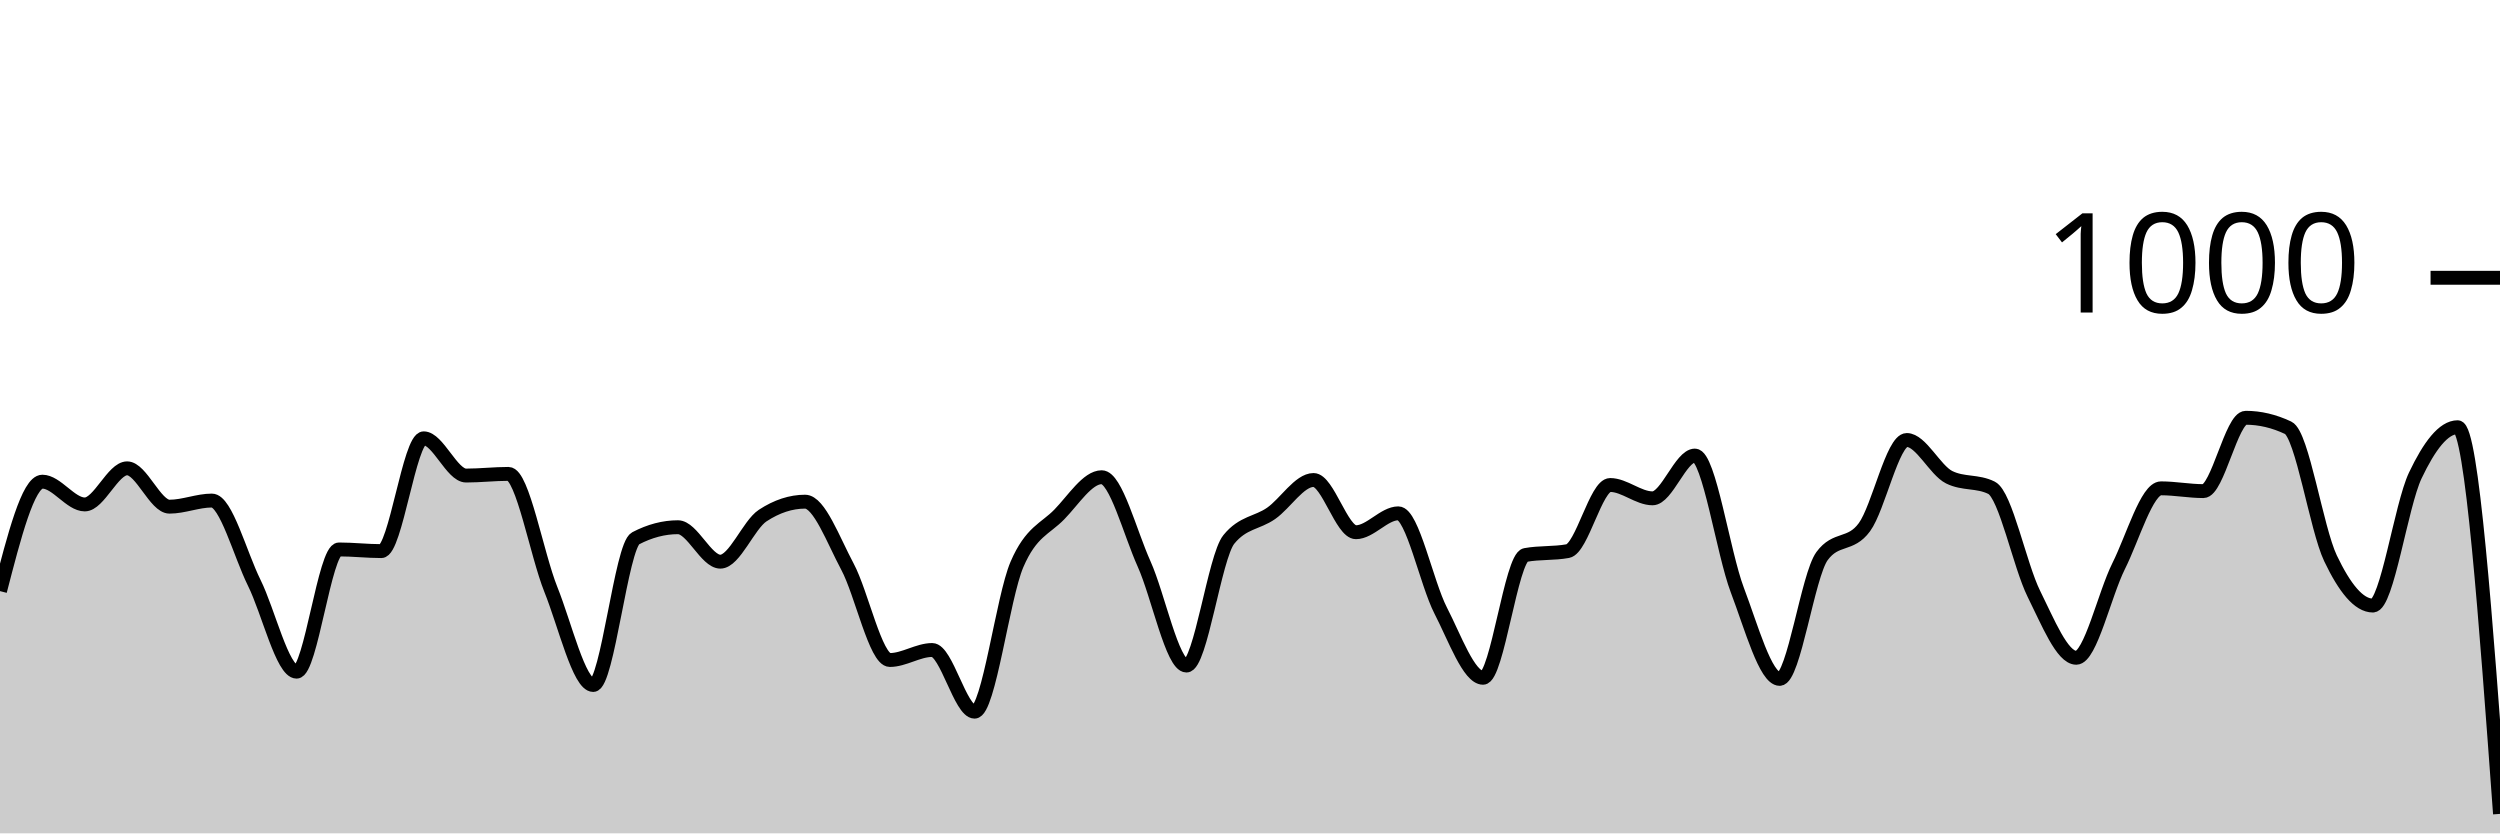
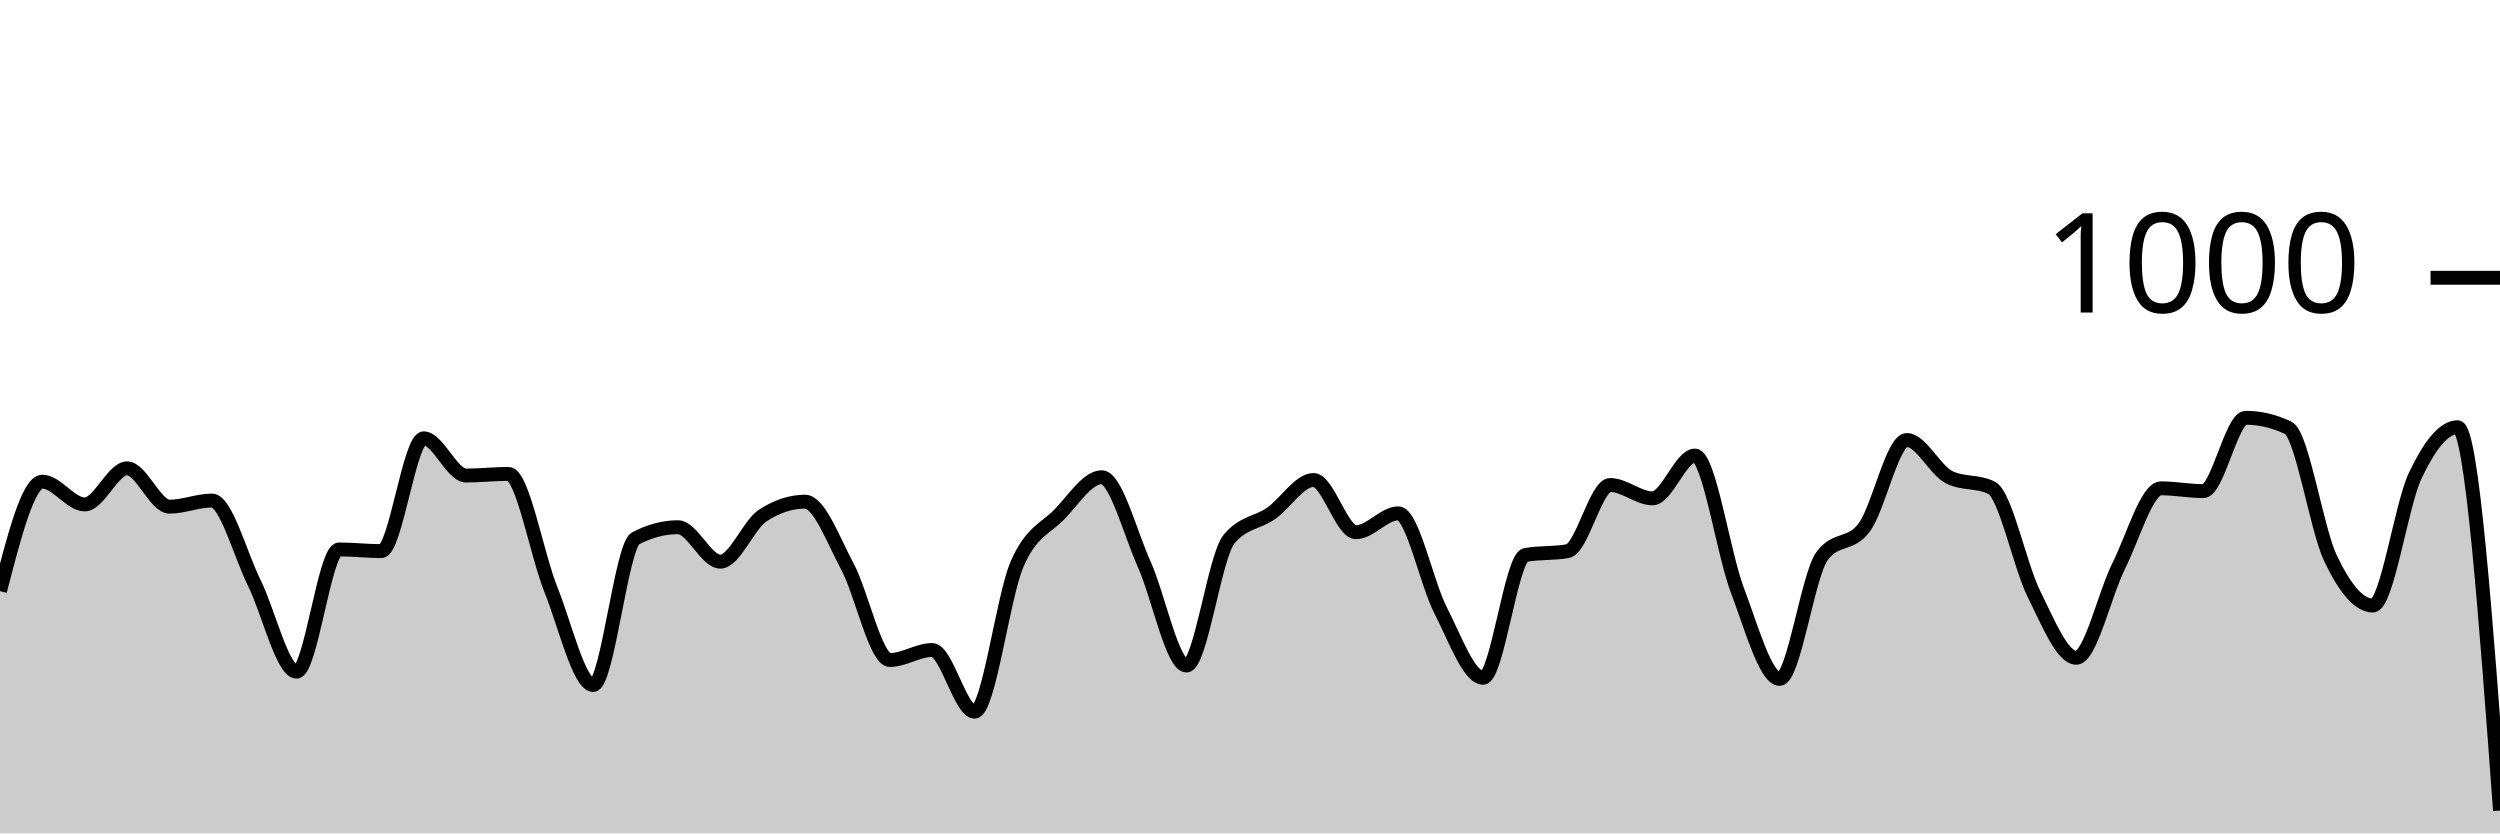
<svg xmlns="http://www.w3.org/2000/svg" viewBox="0 0 180 60">
  <g transform="translate(0,20)">
-     <path class="area" fill="rgba(0, 0, 0, 0.2)" d="M0,22.56C1.017,18.62,2.034,14.68,3.051,14.68C4.068,14.68,5.085,16.32,6.102,16.32C7.119,16.32,8.136,13.72,9.153,13.72C10.169,13.72,11.186,16.48,12.203,16.48C13.22,16.48,14.237,16.04,15.254,16.04C16.271,16.04,17.288,19.907,18.305,21.96C19.322,24.013,20.339,28.36,21.356,28.36C22.373,28.36,23.39,19.56,24.407,19.56C25.424,19.56,26.441,19.68,27.458,19.68C28.475,19.68,29.492,11.56,30.508,11.56C31.525,11.56,32.542,14.24,33.559,14.24C34.576,14.24,35.593,14.12,36.61,14.12C37.627,14.12,38.644,19.907,39.661,22.44C40.678,24.973,41.695,29.32,42.712,29.32C43.729,29.32,44.746,19.293,45.763,18.76C46.78,18.227,47.797,17.96,48.814,17.96C49.831,17.96,50.847,20.44,51.864,20.44C52.881,20.44,53.898,17.787,54.915,17.12C55.932,16.453,56.949,16.12,57.966,16.12C58.983,16.12,60,18.9,61.017,20.8C62.034,22.7,63.051,27.52,64.068,27.52C65.085,27.52,66.102,26.8,67.119,26.8C68.136,26.8,69.153,31.24,70.169,31.24C71.186,31.24,72.203,23.007,73.22,20.64C74.237,18.273,75.254,18.087,76.271,17.04C77.288,15.993,78.305,14.36,79.322,14.36C80.339,14.36,81.356,18.34,82.373,20.6C83.39,22.86,84.407,27.92,85.424,27.92C86.441,27.92,87.458,20.093,88.475,18.84C89.492,17.587,90.508,17.673,91.525,16.96C92.542,16.247,93.559,14.56,94.576,14.56C95.593,14.56,96.61,18.32,97.627,18.32C98.644,18.32,99.661,16.96,100.678,16.96C101.695,16.96,102.712,21.987,103.729,23.96C104.746,25.933,105.763,28.8,106.78,28.8C107.797,28.8,108.814,20.147,109.831,19.96C110.847,19.773,111.864,19.867,112.881,19.68C113.898,19.493,114.915,14.92,115.932,14.92C116.949,14.92,117.966,15.88,118.983,15.88C120,15.88,121.017,12.8,122.034,12.8C123.051,12.8,124.068,19.8,125.085,22.48C126.102,25.16,127.119,28.88,128.136,28.88C129.153,28.88,130.169,21.427,131.186,20.04C132.203,18.653,133.22,19.347,134.237,17.96C135.254,16.573,136.271,11.68,137.288,11.68C138.305,11.68,139.322,13.853,140.339,14.36C141.356,14.867,142.373,14.613,143.39,15.12C144.407,15.627,145.424,20.72,146.441,22.76C147.458,24.8,148.475,27.36,149.492,27.36C150.508,27.36,151.525,22.793,152.542,20.76C153.559,18.727,154.576,15.16,155.593,15.16C156.61,15.16,157.627,15.36,158.644,15.36C159.661,15.36,160.678,10.08,161.695,10.08C162.712,10.08,163.729,10.32,164.746,10.8C165.763,11.28,166.78,18.067,167.797,20.2C168.814,22.333,169.831,23.6,170.847,23.6C171.864,23.6,172.881,16.38,173.898,14.24C174.915,12.1,175.932,10.76,176.949,10.76C177.966,10.76,178.983,24.68,180,38.6L180,40C178.983,40,177.966,40,176.949,40C175.932,40,174.915,40,173.898,40C172.881,40,171.864,40,170.847,40C169.831,40,168.814,40,167.797,40C166.78,40,165.763,40,164.746,40C163.729,40,162.712,40,161.695,40C160.678,40,159.661,40,158.644,40C157.627,40,156.61,40,155.593,40C154.576,40,153.559,40,152.542,40C151.525,40,150.508,40,149.492,40C148.475,40,147.458,40,146.441,40C145.424,40,144.407,40,143.39,40C142.373,40,141.356,40,140.339,40C139.322,40,138.305,40,137.288,40C136.271,40,135.254,40,134.237,40C133.22,40,132.203,40,131.186,40C130.169,40,129.153,40,128.136,40C127.119,40,126.102,40,125.085,40C124.068,40,123.051,40,122.034,40C121.017,40,120,40,118.983,40C117.966,40,116.949,40,115.932,40C114.915,40,113.898,40,112.881,40C111.864,40,110.847,40,109.831,40C108.814,40,107.797,40,106.78,40C105.763,40,104.746,40,103.729,40C102.712,40,101.695,40,100.678,40C99.661,40,98.644,40,97.627,40C96.61,40,95.593,40,94.576,40C93.559,40,92.542,40,91.525,40C90.508,40,89.492,40,88.475,40C87.458,40,86.441,40,85.424,40C84.407,40,83.39,40,82.373,40C81.356,40,80.339,40,79.322,40C78.305,40,77.288,40,76.271,40C75.254,40,74.237,40,73.22,40C72.203,40,71.186,40,70.169,40C69.153,40,68.136,40,67.119,40C66.102,40,65.085,40,64.068,40C63.051,40,62.034,40,61.017,40C60,40,58.983,40,57.966,40C56.949,40,55.932,40,54.915,40C53.898,40,52.881,40,51.864,40C50.847,40,49.831,40,48.814,40C47.797,40,46.78,40,45.763,40C44.746,40,43.729,40,42.712,40C41.695,40,40.678,40,39.661,40C38.644,40,37.627,40,36.61,40C35.593,40,34.576,40,33.559,40C32.542,40,31.525,40,30.508,40C29.492,40,28.475,40,27.458,40C26.441,40,25.424,40,24.407,40C23.39,40,22.373,40,21.356,40C20.339,40,19.322,40,18.305,40C17.288,40,16.271,40,15.254,40C14.237,40,13.22,40,12.203,40C11.186,40,10.169,40,9.153,40C8.136,40,7.119,40,6.102,40C5.085,40,4.068,40,3.051,40C2.034,40,1.017,40,0,40Z" />
-     <path class="line" stroke="black" fill="none" d="M0,22.56C1.017,18.62,2.034,14.68,3.051,14.68C4.068,14.68,5.085,16.32,6.102,16.32C7.119,16.32,8.136,13.72,9.153,13.72C10.169,13.72,11.186,16.48,12.203,16.48C13.22,16.48,14.237,16.04,15.254,16.04C16.271,16.04,17.288,19.907,18.305,21.96C19.322,24.013,20.339,28.36,21.356,28.36C22.373,28.36,23.39,19.56,24.407,19.56C25.424,19.56,26.441,19.68,27.458,19.68C28.475,19.68,29.492,11.56,30.508,11.56C31.525,11.56,32.542,14.24,33.559,14.24C34.576,14.24,35.593,14.12,36.61,14.12C37.627,14.12,38.644,19.907,39.661,22.44C40.678,24.973,41.695,29.32,42.712,29.32C43.729,29.32,44.746,19.293,45.763,18.76C46.78,18.227,47.797,17.96,48.814,17.96C49.831,17.96,50.847,20.44,51.864,20.44C52.881,20.44,53.898,17.787,54.915,17.12C55.932,16.453,56.949,16.12,57.966,16.12C58.983,16.12,60,18.9,61.017,20.8C62.034,22.7,63.051,27.52,64.068,27.52C65.085,27.52,66.102,26.8,67.119,26.8C68.136,26.8,69.153,31.24,70.169,31.24C71.186,31.24,72.203,23.007,73.22,20.64C74.237,18.273,75.254,18.087,76.271,17.04C77.288,15.993,78.305,14.36,79.322,14.36C80.339,14.36,81.356,18.34,82.373,20.6C83.39,22.86,84.407,27.92,85.424,27.92C86.441,27.92,87.458,20.093,88.475,18.84C89.492,17.587,90.508,17.673,91.525,16.96C92.542,16.247,93.559,14.56,94.576,14.56C95.593,14.56,96.61,18.32,97.627,18.32C98.644,18.32,99.661,16.96,100.678,16.96C101.695,16.96,102.712,21.987,103.729,23.96C104.746,25.933,105.763,28.8,106.78,28.8C107.797,28.8,108.814,20.147,109.831,19.96C110.847,19.773,111.864,19.867,112.881,19.68C113.898,19.493,114.915,14.92,115.932,14.92C116.949,14.92,117.966,15.88,118.983,15.88C120,15.88,121.017,12.8,122.034,12.8C123.051,12.8,124.068,19.8,125.085,22.48C126.102,25.16,127.119,28.88,128.136,28.88C129.153,28.88,130.169,21.427,131.186,20.04C132.203,18.653,133.22,19.347,134.237,17.96C135.254,16.573,136.271,11.68,137.288,11.68C138.305,11.68,139.322,13.853,140.339,14.36C141.356,14.867,142.373,14.613,143.39,15.12C144.407,15.627,145.424,20.72,146.441,22.76C147.458,24.8,148.475,27.36,149.492,27.36C150.508,27.36,151.525,22.793,152.542,20.76C153.559,18.727,154.576,15.16,155.593,15.16C156.61,15.16,157.627,15.36,158.644,15.36C159.661,15.36,160.678,10.08,161.695,10.08C162.712,10.08,163.729,10.32,164.746,10.8C165.763,11.28,166.78,18.067,167.797,20.2C168.814,22.333,169.831,23.6,170.847,23.6C171.864,23.6,172.881,16.38,173.898,14.24C174.915,12.1,175.932,10.76,176.949,10.76C177.966,10.76,178.983,24.68,180,38.6" />
+     <path class="area" fill="rgba(0, 0, 0, 0.2)" d="M0,22.56C1.017,18.62,2.034,14.68,3.051,14.68C4.068,14.68,5.085,16.32,6.102,16.32C7.119,16.32,8.136,13.72,9.153,13.72C10.169,13.72,11.186,16.48,12.203,16.48C13.22,16.48,14.237,16.04,15.254,16.04C16.271,16.04,17.288,19.907,18.305,21.96C19.322,24.013,20.339,28.36,21.356,28.36C22.373,28.36,23.39,19.56,24.407,19.56C25.424,19.56,26.441,19.68,27.458,19.68C28.475,19.68,29.492,11.56,30.508,11.56C31.525,11.56,32.542,14.24,33.559,14.24C34.576,14.24,35.593,14.12,36.61,14.12C37.627,14.12,38.644,19.907,39.661,22.44C40.678,24.973,41.695,29.32,42.712,29.32C43.729,29.32,44.746,19.293,45.763,18.76C46.78,18.227,47.797,17.96,48.814,17.96C49.831,17.96,50.847,20.44,51.864,20.44C52.881,20.44,53.898,17.787,54.915,17.12C55.932,16.453,56.949,16.12,57.966,16.12C58.983,16.12,60,18.9,61.017,20.8C62.034,22.7,63.051,27.52,64.068,27.52C65.085,27.52,66.102,26.8,67.119,26.8C68.136,26.8,69.153,31.24,70.169,31.24C71.186,31.24,72.203,23.007,73.22,20.64C74.237,18.273,75.254,18.087,76.271,17.04C77.288,15.993,78.305,14.36,79.322,14.36C80.339,14.36,81.356,18.34,82.373,20.6C83.39,22.86,84.407,27.92,85.424,27.92C86.441,27.92,87.458,20.093,88.475,18.84C89.492,17.587,90.508,17.673,91.525,16.96C92.542,16.247,93.559,14.56,94.576,14.56C95.593,14.56,96.61,18.32,97.627,18.32C98.644,18.32,99.661,16.96,100.678,16.96C101.695,16.96,102.712,21.987,103.729,23.96C104.746,25.933,105.763,28.8,106.78,28.8C107.797,28.8,108.814,20.147,109.831,19.96C110.847,19.773,111.864,19.867,112.881,19.68C113.898,19.493,114.915,14.92,115.932,14.92C116.949,14.92,117.966,15.88,118.983,15.88C120,15.88,121.017,12.8,122.034,12.8C123.051,12.8,124.068,19.8,125.085,22.48C126.102,25.16,127.119,28.88,128.136,28.88C129.153,28.88,130.169,21.427,131.186,20.04C132.203,18.653,133.22,19.347,134.237,17.96C135.254,16.573,136.271,11.68,137.288,11.68C138.305,11.68,139.322,13.853,140.339,14.36C141.356,14.867,142.373,14.613,143.39,15.12C144.407,15.627,145.424,20.72,146.441,22.76C147.458,24.8,148.475,27.36,149.492,27.36C150.508,27.36,151.525,22.793,152.542,20.76C153.559,18.727,154.576,15.16,155.593,15.16C156.61,15.16,157.627,15.36,158.644,15.36C159.661,15.36,160.678,10.08,161.695,10.08C162.712,10.08,163.729,10.32,164.746,10.8C165.763,11.28,166.78,18.067,167.797,20.2C168.814,22.333,169.831,23.6,170.847,23.6C171.864,23.6,172.881,16.38,173.898,14.24C174.915,12.1,175.932,10.76,176.949,10.76C177.966,10.76,178.983,24.56,180,38.36L180,40C178.983,40,177.966,40,176.949,40C175.932,40,174.915,40,173.898,40C172.881,40,171.864,40,170.847,40C169.831,40,168.814,40,167.797,40C166.78,40,165.763,40,164.746,40C163.729,40,162.712,40,161.695,40C160.678,40,159.661,40,158.644,40C157.627,40,156.61,40,155.593,40C154.576,40,153.559,40,152.542,40C151.525,40,150.508,40,149.492,40C148.475,40,147.458,40,146.441,40C145.424,40,144.407,40,143.39,40C142.373,40,141.356,40,140.339,40C139.322,40,138.305,40,137.288,40C136.271,40,135.254,40,134.237,40C133.22,40,132.203,40,131.186,40C130.169,40,129.153,40,128.136,40C127.119,40,126.102,40,125.085,40C124.068,40,123.051,40,122.034,40C121.017,40,120,40,118.983,40C117.966,40,116.949,40,115.932,40C114.915,40,113.898,40,112.881,40C111.864,40,110.847,40,109.831,40C108.814,40,107.797,40,106.78,40C105.763,40,104.746,40,103.729,40C102.712,40,101.695,40,100.678,40C99.661,40,98.644,40,97.627,40C96.61,40,95.593,40,94.576,40C93.559,40,92.542,40,91.525,40C90.508,40,89.492,40,88.475,40C87.458,40,86.441,40,85.424,40C84.407,40,83.39,40,82.373,40C81.356,40,80.339,40,79.322,40C78.305,40,77.288,40,76.271,40C75.254,40,74.237,40,73.22,40C72.203,40,71.186,40,70.169,40C69.153,40,68.136,40,67.119,40C66.102,40,65.085,40,64.068,40C63.051,40,62.034,40,61.017,40C60,40,58.983,40,57.966,40C56.949,40,55.932,40,54.915,40C53.898,40,52.881,40,51.864,40C50.847,40,49.831,40,48.814,40C47.797,40,46.78,40,45.763,40C44.746,40,43.729,40,42.712,40C41.695,40,40.678,40,39.661,40C38.644,40,37.627,40,36.61,40C35.593,40,34.576,40,33.559,40C32.542,40,31.525,40,30.508,40C29.492,40,28.475,40,27.458,40C26.441,40,25.424,40,24.407,40C23.39,40,22.373,40,21.356,40C20.339,40,19.322,40,18.305,40C17.288,40,16.271,40,15.254,40C14.237,40,13.22,40,12.203,40C11.186,40,10.169,40,9.153,40C8.136,40,7.119,40,6.102,40C5.085,40,4.068,40,3.051,40C2.034,40,1.017,40,0,40Z" />
+     <path class="line" stroke="black" fill="none" d="M0,22.56C1.017,18.62,2.034,14.68,3.051,14.68C4.068,14.68,5.085,16.32,6.102,16.32C7.119,16.32,8.136,13.72,9.153,13.72C10.169,13.72,11.186,16.48,12.203,16.48C13.22,16.48,14.237,16.04,15.254,16.04C16.271,16.04,17.288,19.907,18.305,21.96C19.322,24.013,20.339,28.36,21.356,28.36C22.373,28.36,23.39,19.56,24.407,19.56C25.424,19.56,26.441,19.68,27.458,19.68C28.475,19.68,29.492,11.56,30.508,11.56C31.525,11.56,32.542,14.24,33.559,14.24C34.576,14.24,35.593,14.12,36.61,14.12C37.627,14.12,38.644,19.907,39.661,22.44C40.678,24.973,41.695,29.32,42.712,29.32C43.729,29.32,44.746,19.293,45.763,18.76C46.78,18.227,47.797,17.96,48.814,17.96C49.831,17.96,50.847,20.44,51.864,20.44C52.881,20.44,53.898,17.787,54.915,17.12C55.932,16.453,56.949,16.12,57.966,16.12C58.983,16.12,60,18.9,61.017,20.8C62.034,22.7,63.051,27.52,64.068,27.52C65.085,27.52,66.102,26.8,67.119,26.8C68.136,26.8,69.153,31.24,70.169,31.24C71.186,31.24,72.203,23.007,73.22,20.64C74.237,18.273,75.254,18.087,76.271,17.04C77.288,15.993,78.305,14.36,79.322,14.36C80.339,14.36,81.356,18.34,82.373,20.6C83.39,22.86,84.407,27.92,85.424,27.92C86.441,27.92,87.458,20.093,88.475,18.84C89.492,17.587,90.508,17.673,91.525,16.96C92.542,16.247,93.559,14.56,94.576,14.56C95.593,14.56,96.61,18.32,97.627,18.32C98.644,18.32,99.661,16.96,100.678,16.96C101.695,16.96,102.712,21.987,103.729,23.96C104.746,25.933,105.763,28.8,106.78,28.8C107.797,28.8,108.814,20.147,109.831,19.96C110.847,19.773,111.864,19.867,112.881,19.68C113.898,19.493,114.915,14.92,115.932,14.92C116.949,14.92,117.966,15.88,118.983,15.88C120,15.88,121.017,12.8,122.034,12.8C123.051,12.8,124.068,19.8,125.085,22.48C126.102,25.16,127.119,28.88,128.136,28.88C129.153,28.88,130.169,21.427,131.186,20.04C132.203,18.653,133.22,19.347,134.237,17.96C135.254,16.573,136.271,11.68,137.288,11.68C138.305,11.68,139.322,13.853,140.339,14.36C141.356,14.867,142.373,14.613,143.39,15.12C144.407,15.627,145.424,20.72,146.441,22.76C147.458,24.8,148.475,27.36,149.492,27.36C150.508,27.36,151.525,22.793,152.542,20.76C153.559,18.727,154.576,15.16,155.593,15.16C156.61,15.16,157.627,15.36,158.644,15.36C159.661,15.36,160.678,10.08,161.695,10.08C162.712,10.08,163.729,10.32,164.746,10.8C165.763,11.28,166.78,18.067,167.797,20.2C168.814,22.333,169.831,23.6,170.847,23.6C171.864,23.6,172.881,16.38,173.898,14.24C174.915,12.1,175.932,10.76,176.949,10.76C177.966,10.76,178.983,24.56,180,38.36" />
    <path class="axis-ceiling" stroke-width="1" stroke="black" fill="none" d="M175,0L180,0" />
    <text class="axis-ceiling-label" font-family="sans-serif" text-anchor="end" font-size="10px" x="170" y="2.5">1000</text>
  </g>
</svg>
